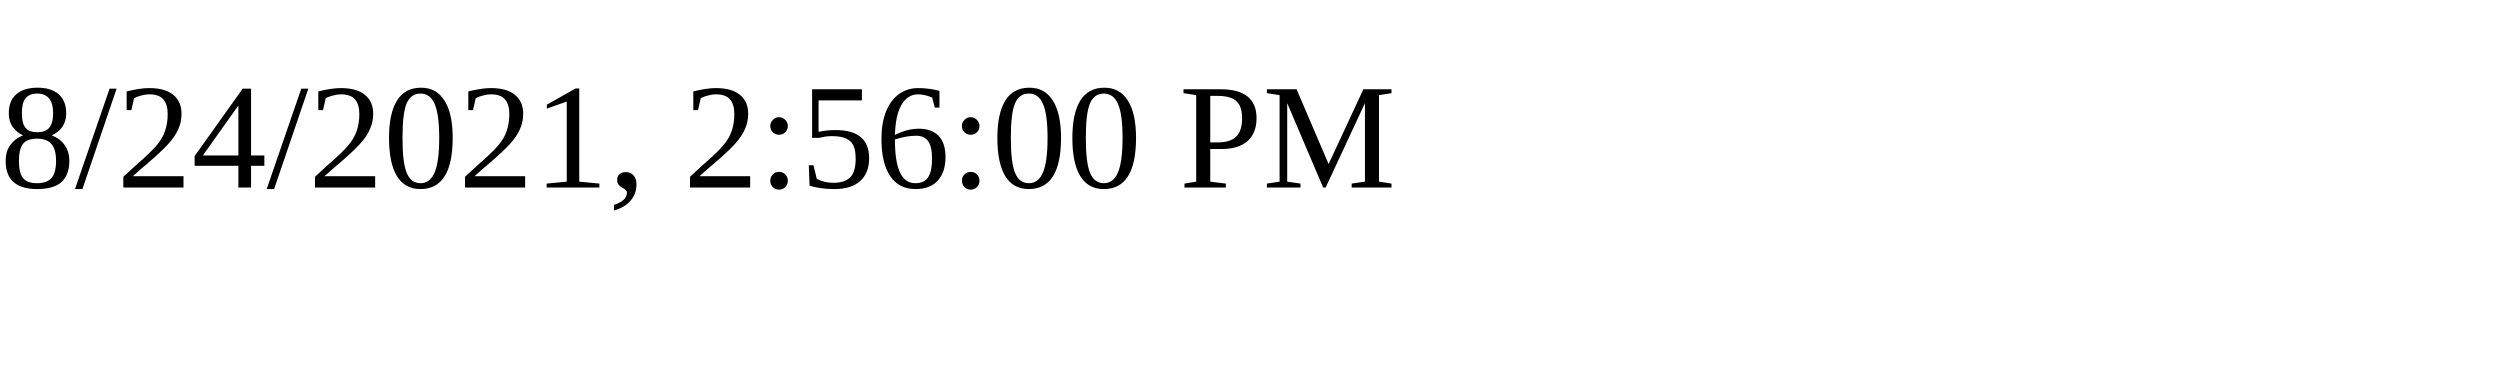
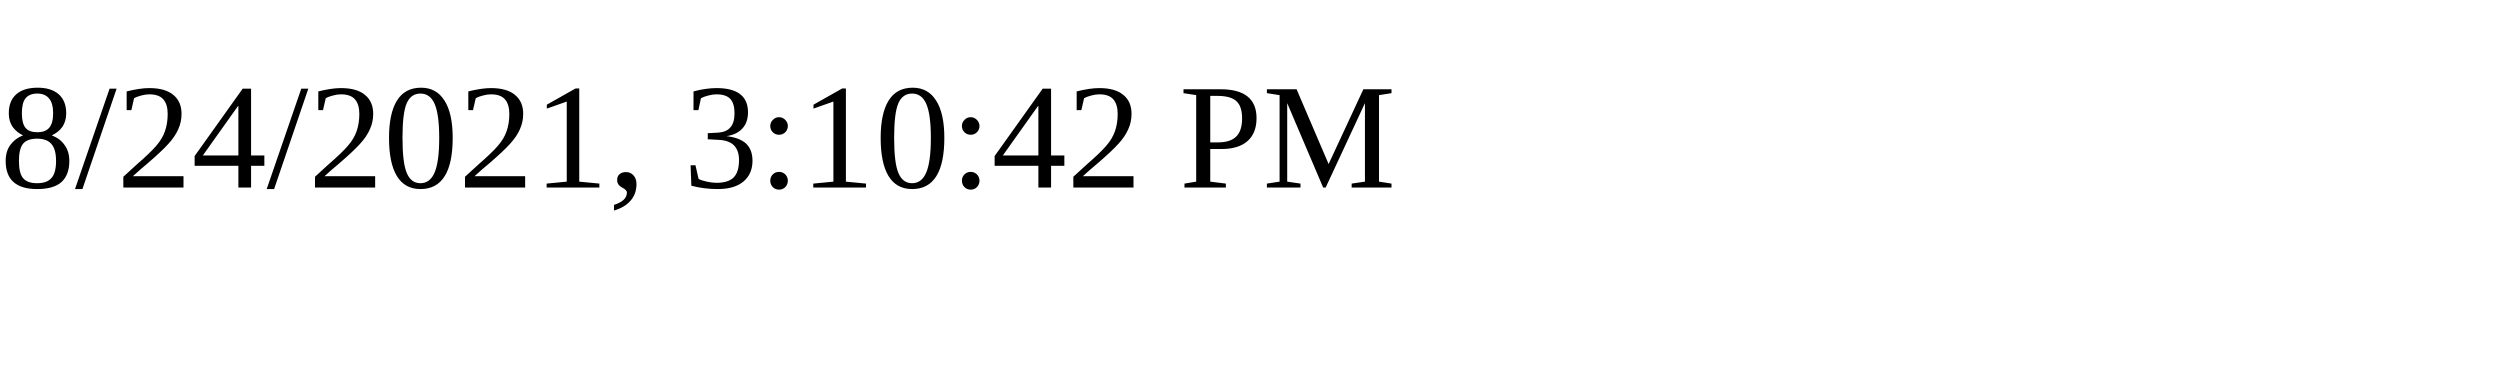
<svg xmlns="http://www.w3.org/2000/svg" height="30" width="200">
-   <text x="0" y="15">8/24/2021, 2:56:00 PM</text>
+   <text x="0" y="15">8/24/2021, 3:10:42 PM</text>
</svg>
